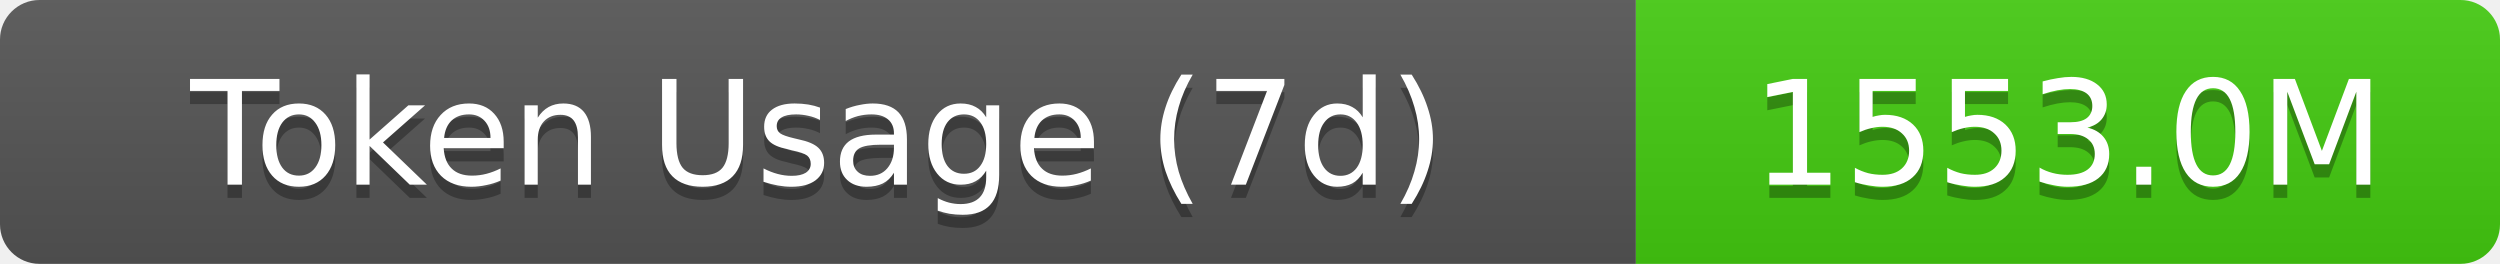
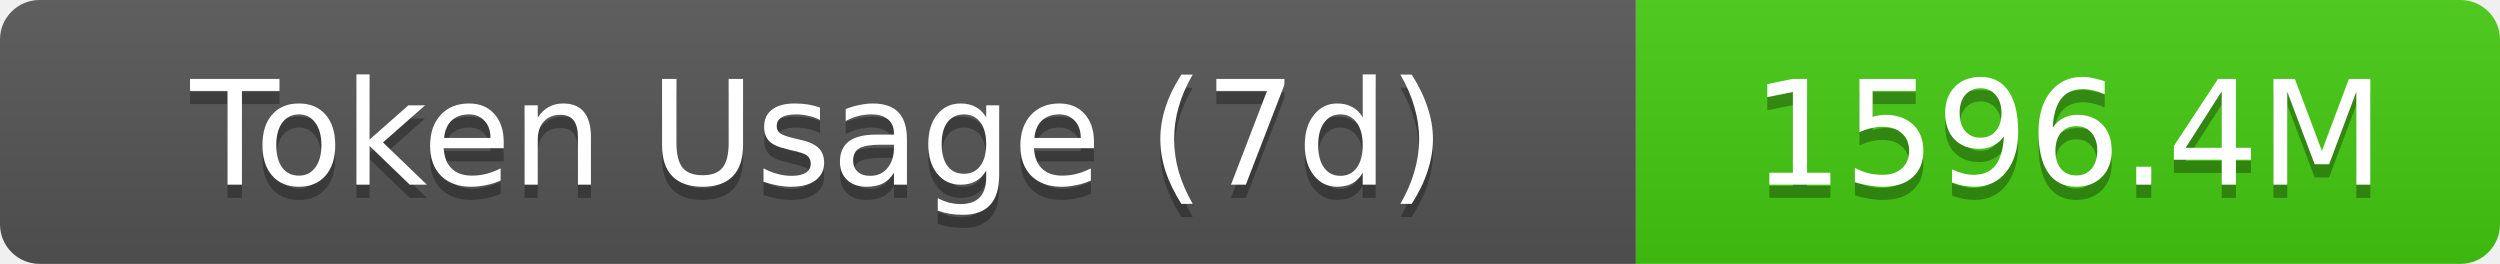
- <svg xmlns="http://www.w3.org/2000/svg" width="189.5" height="20" role="img" aria-label="Token Usage (7d): 1553.0M">
+ <svg xmlns="http://www.w3.org/2000/svg" width="189.5" height="20" role="img" aria-label="Token Usage (7d): 1596.4M">
  <linearGradient id="s" x2="0" y2="100%">
    <stop offset="0" stop-color="#bbb" stop-opacity=".1" />
    <stop offset="1" stop-opacity=".1" />
  </linearGradient>
  <clipPath id="r">
    <rect width="189.5" height="20" rx="3" fill="#fff" />
  </clipPath>
  <g clip-path="url(#r)">
    <rect width="124" height="20" fill="#555" />
    <rect x="124" width="65.5" height="20" fill="#4c1" />
    <rect width="189.5" height="20" fill="url(#s)" />
  </g>
  <g fill="#fff" text-anchor="middle" font-family="Verdana,Geneva,DejaVu Sans,sans-serif" text-rendering="geometricPrecision" font-size="11">
    <text aria-hidden="true" x="62" y="15" fill="#010101" fill-opacity=".3">Token Usage (7d)</text>
    <text x="62" y="14">Token Usage (7d)</text>
-     <text aria-hidden="true" x="156.75" y="15" fill="#010101" fill-opacity=".3">1553.0M</text>
-     <text x="156.75" y="14">1553.0M</text>
+     <text aria-hidden="true" x="156.75" y="15" fill="#010101" fill-opacity=".3">1596.4M</text>
+     <text x="156.75" y="14">1596.4M</text>
  </g>
</svg>
